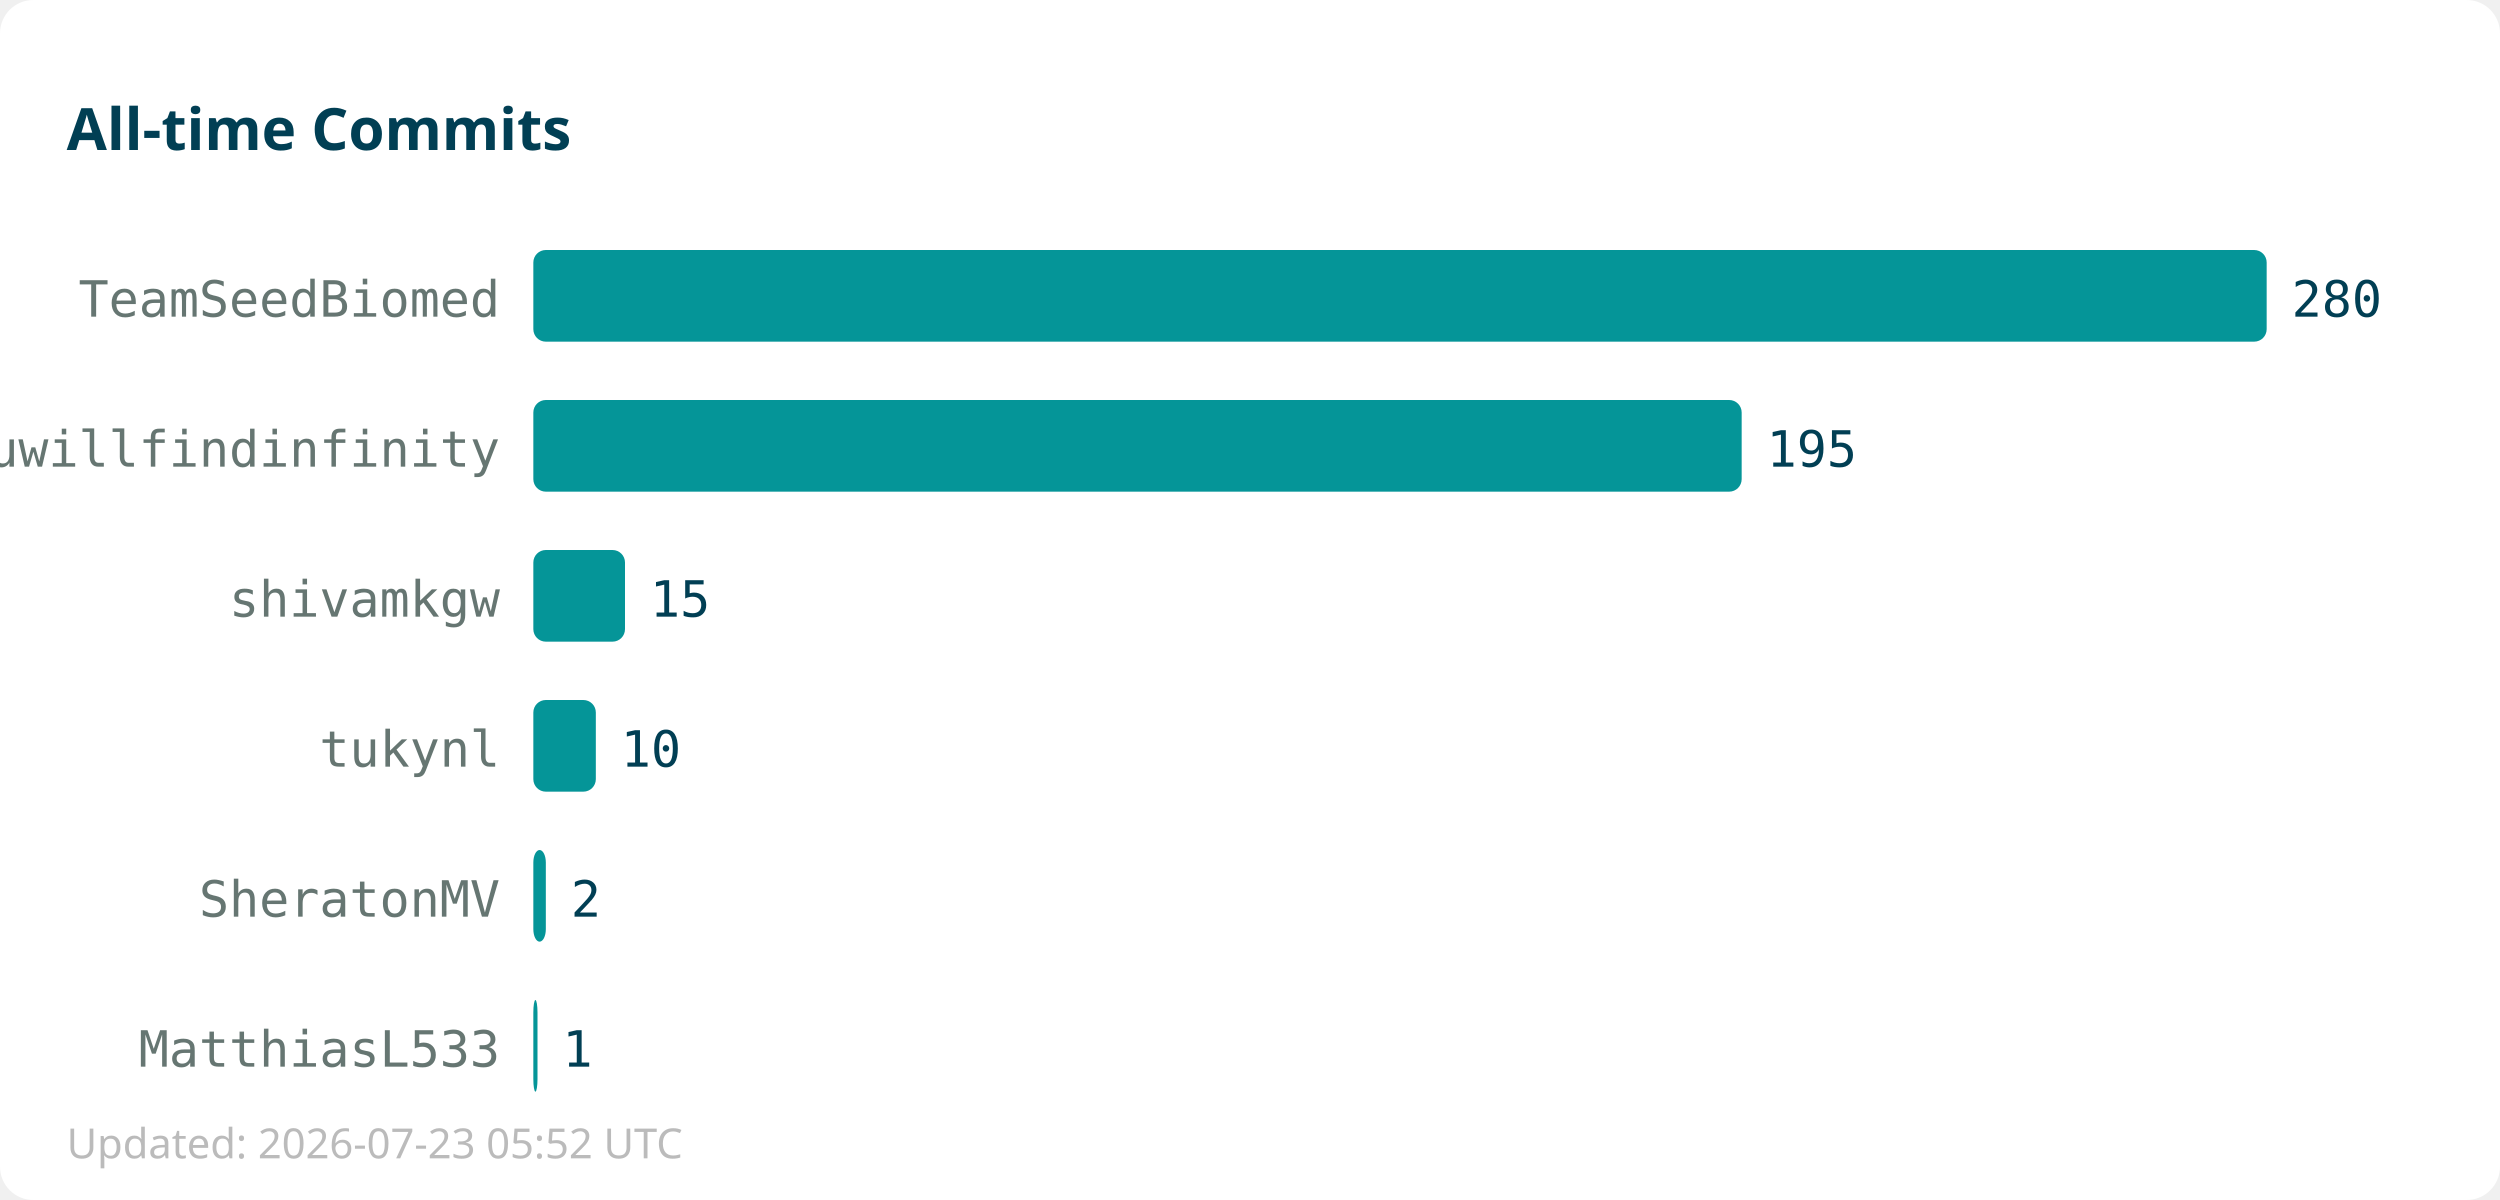
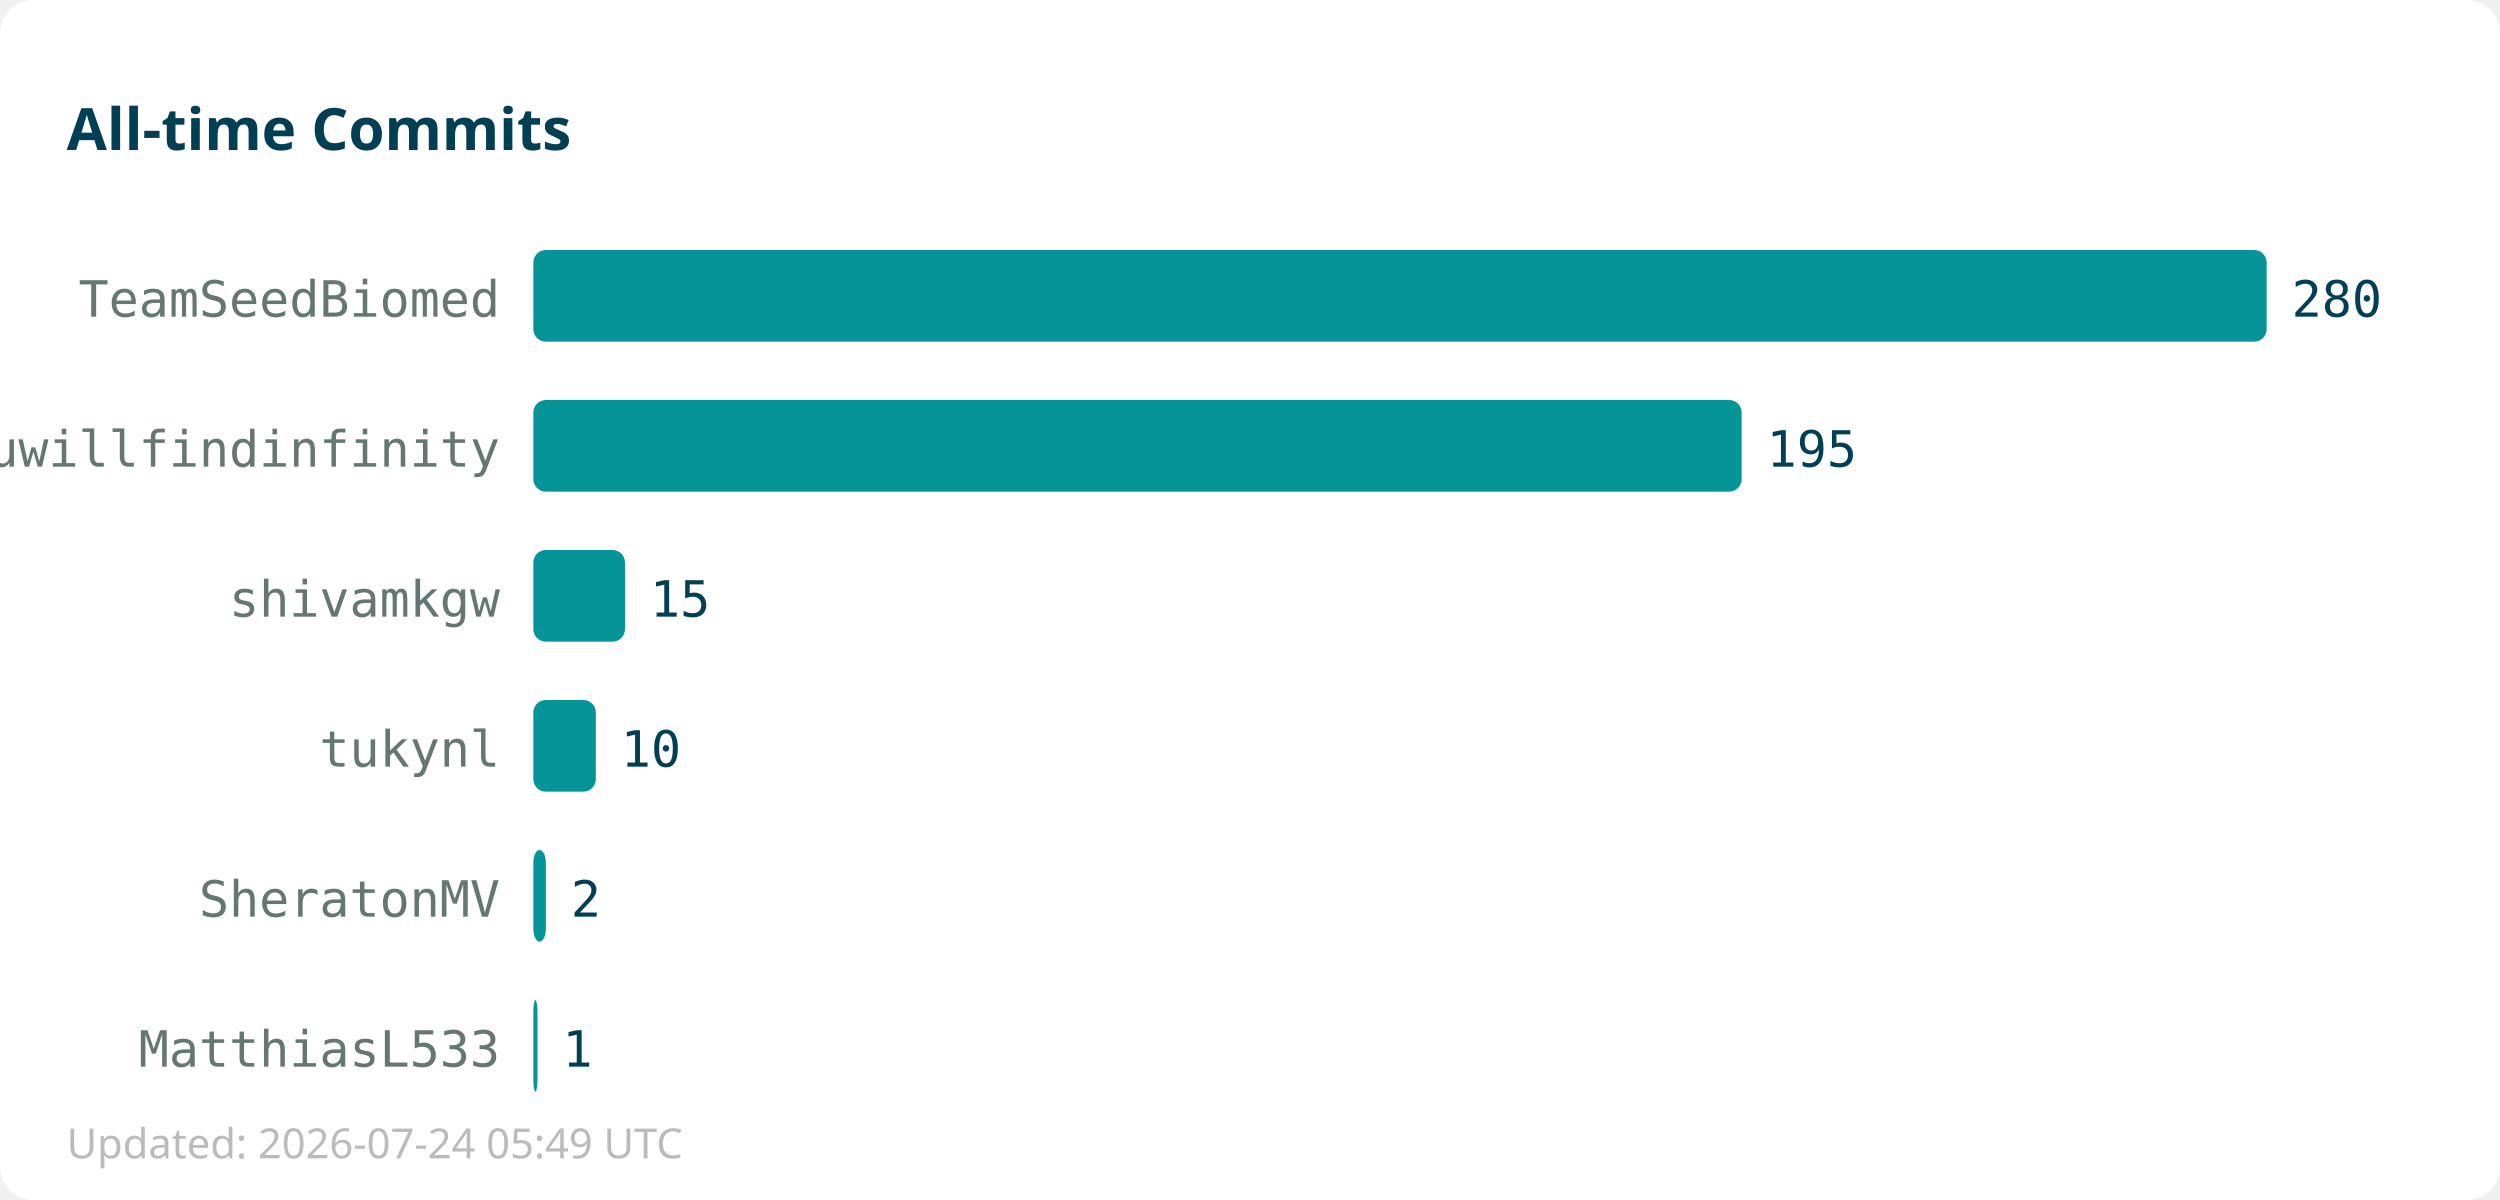
<svg xmlns="http://www.w3.org/2000/svg" width="600" height="288">
  <rect width="600" height="288" fill="#ffffff" rx="8" />
  <text x="16" y="36" font-family="sans-serif" font-size="14" font-weight="bold" fill="#013f54">All-time Commits</text>
  <text x="120" y="76" text-anchor="end" font-family="monospace" font-size="12" fill="#667672">TeamSeedBiomed</text>
  <rect x="128" y="60" width="416" height="22" fill="#059598" rx="3" />
  <text x="550" y="76" font-family="monospace" font-size="12" fill="#013f54">280</text>
  <text x="120" y="112" text-anchor="end" font-family="monospace" font-size="12" fill="#667672">youwillfindinfinity</text>
  <rect x="128" y="96" width="290" height="22" fill="#059598" rx="3" />
  <text x="424" y="112" font-family="monospace" font-size="12" fill="#013f54">195</text>
  <text x="120" y="148" text-anchor="end" font-family="monospace" font-size="12" fill="#667672">shivamkgw</text>
  <rect x="128" y="132" width="22" height="22" fill="#059598" rx="3" />
  <text x="156" y="148" font-family="monospace" font-size="12" fill="#013f54">15</text>
  <text x="120" y="184" text-anchor="end" font-family="monospace" font-size="12" fill="#667672">tukynl</text>
  <rect x="128" y="168" width="15" height="22" fill="#059598" rx="3" />
  <text x="149" y="184" font-family="monospace" font-size="12" fill="#013f54">10</text>
  <text x="120" y="220" text-anchor="end" font-family="monospace" font-size="12" fill="#667672">SheratonMV</text>
  <rect x="128" y="204" width="3" height="22" fill="#059598" rx="3" />
  <text x="137" y="220" font-family="monospace" font-size="12" fill="#013f54">2</text>
  <text x="120" y="256" text-anchor="end" font-family="monospace" font-size="12" fill="#667672">MatthiasL533</text>
  <rect x="128" y="240" width="1" height="22" fill="#059598" rx="3" />
  <text x="135" y="256" font-family="monospace" font-size="12" fill="#013f54">1</text>
-   <text x="16" y="278" font-family="sans-serif" font-size="10" fill="#bbbbbb">Updated: 2026-07-23 05:52 UTC</text>
+   <text x="16" y="278" font-family="sans-serif" font-size="10" fill="#bbbbbb">Updated: 2026-07-24 05:49 UTC</text>
</svg>
